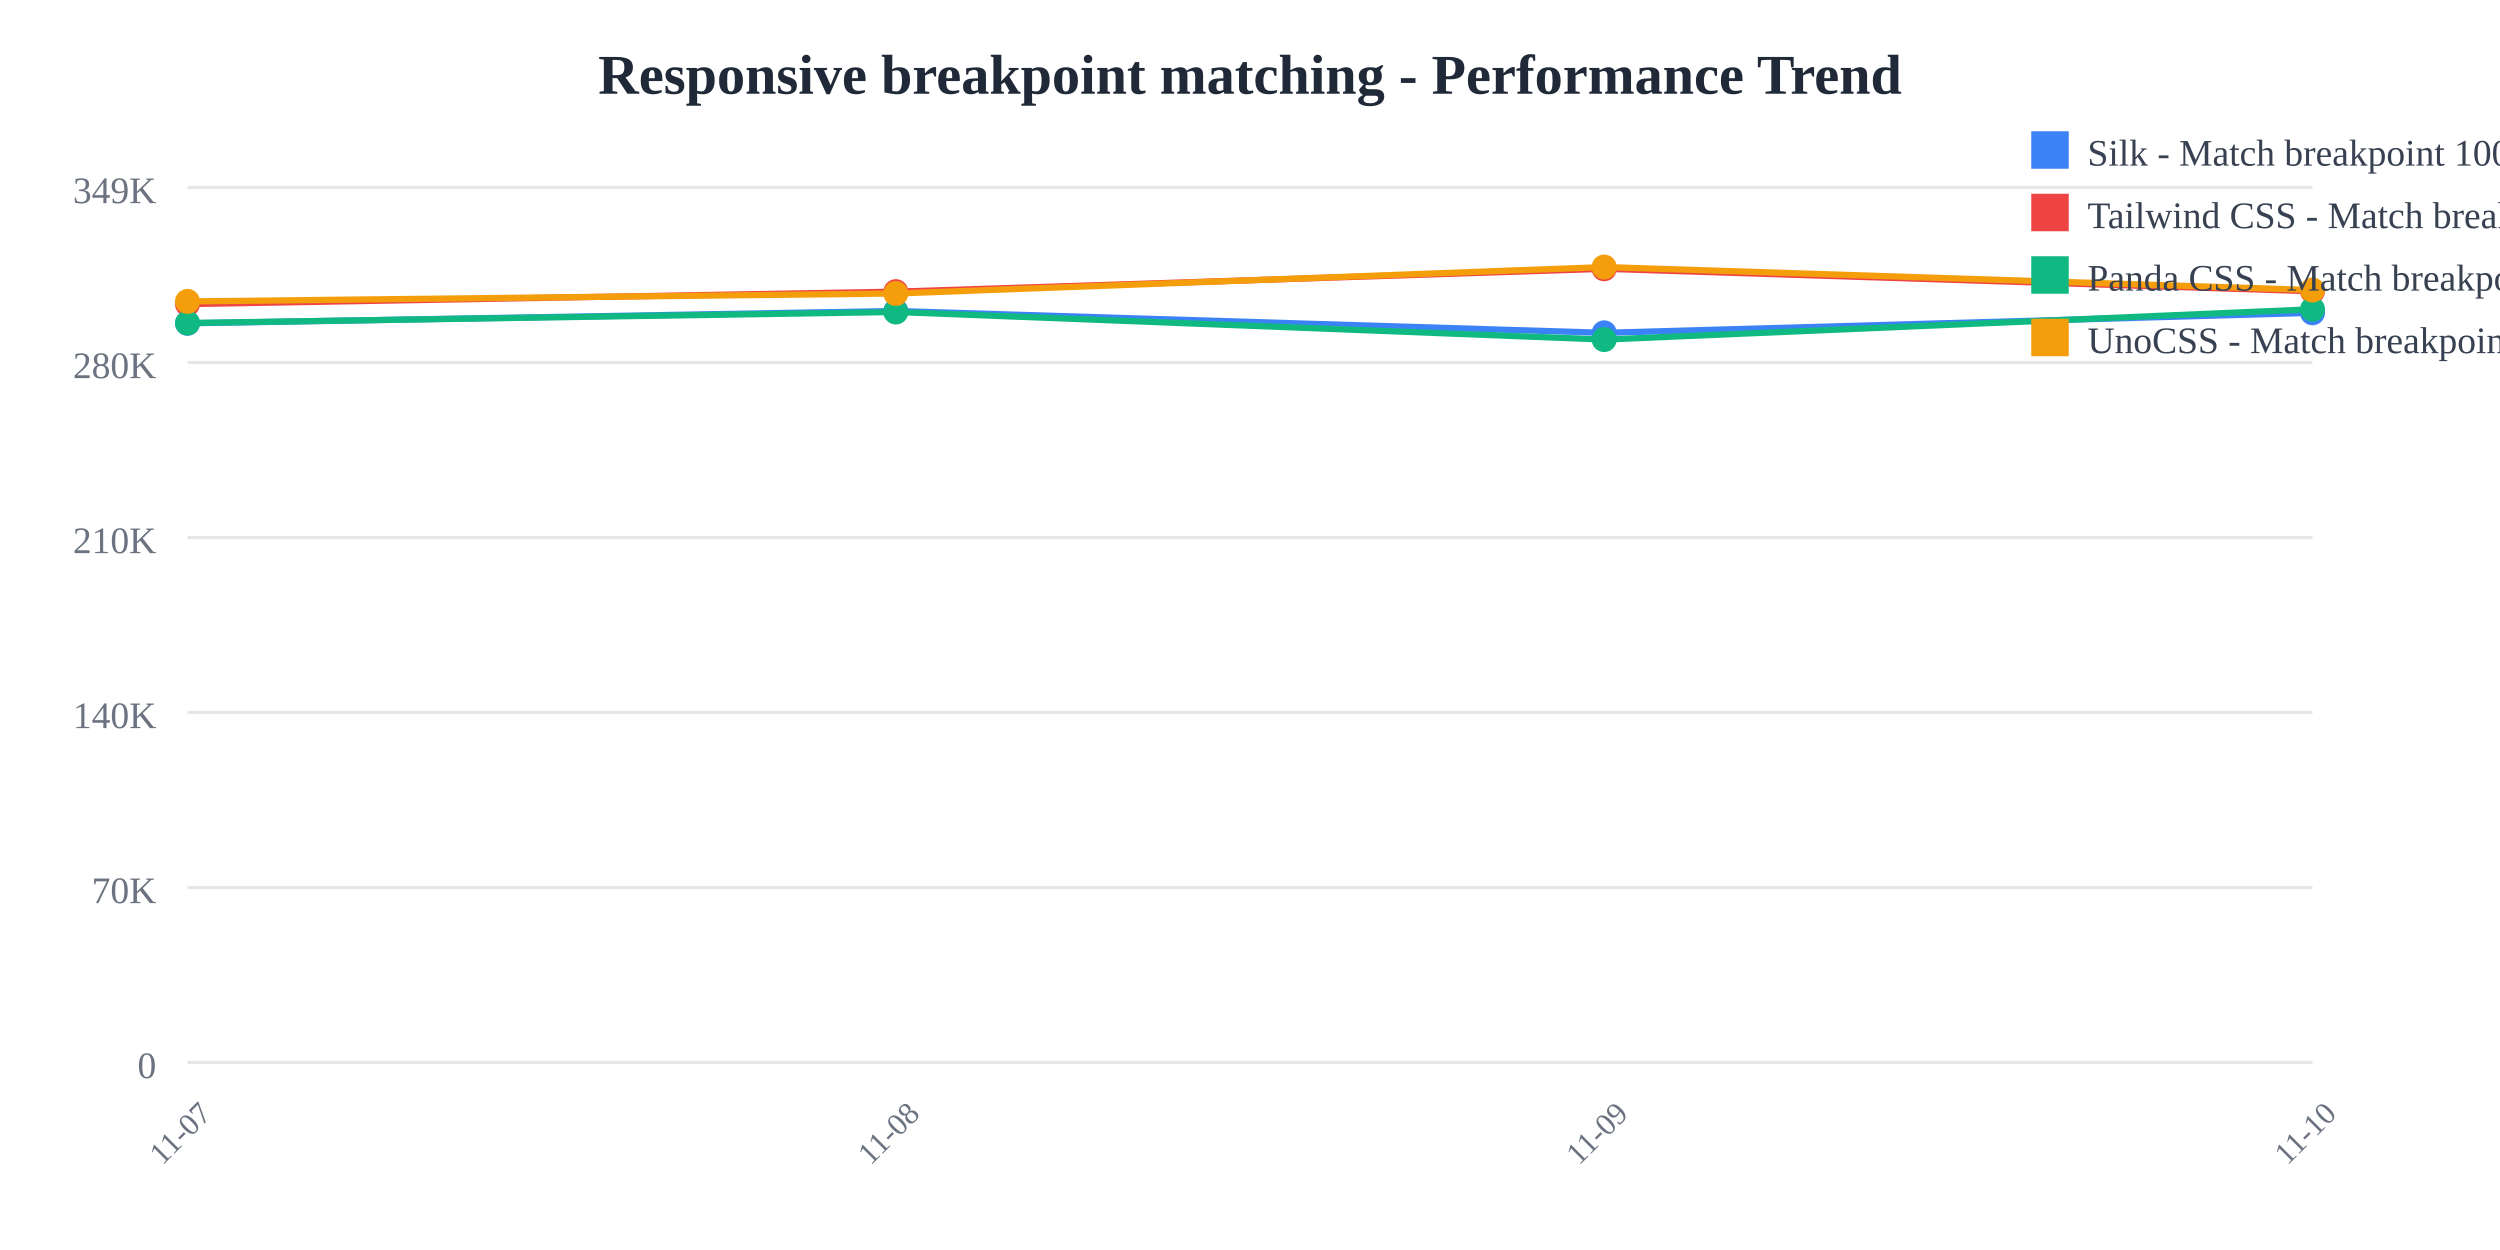
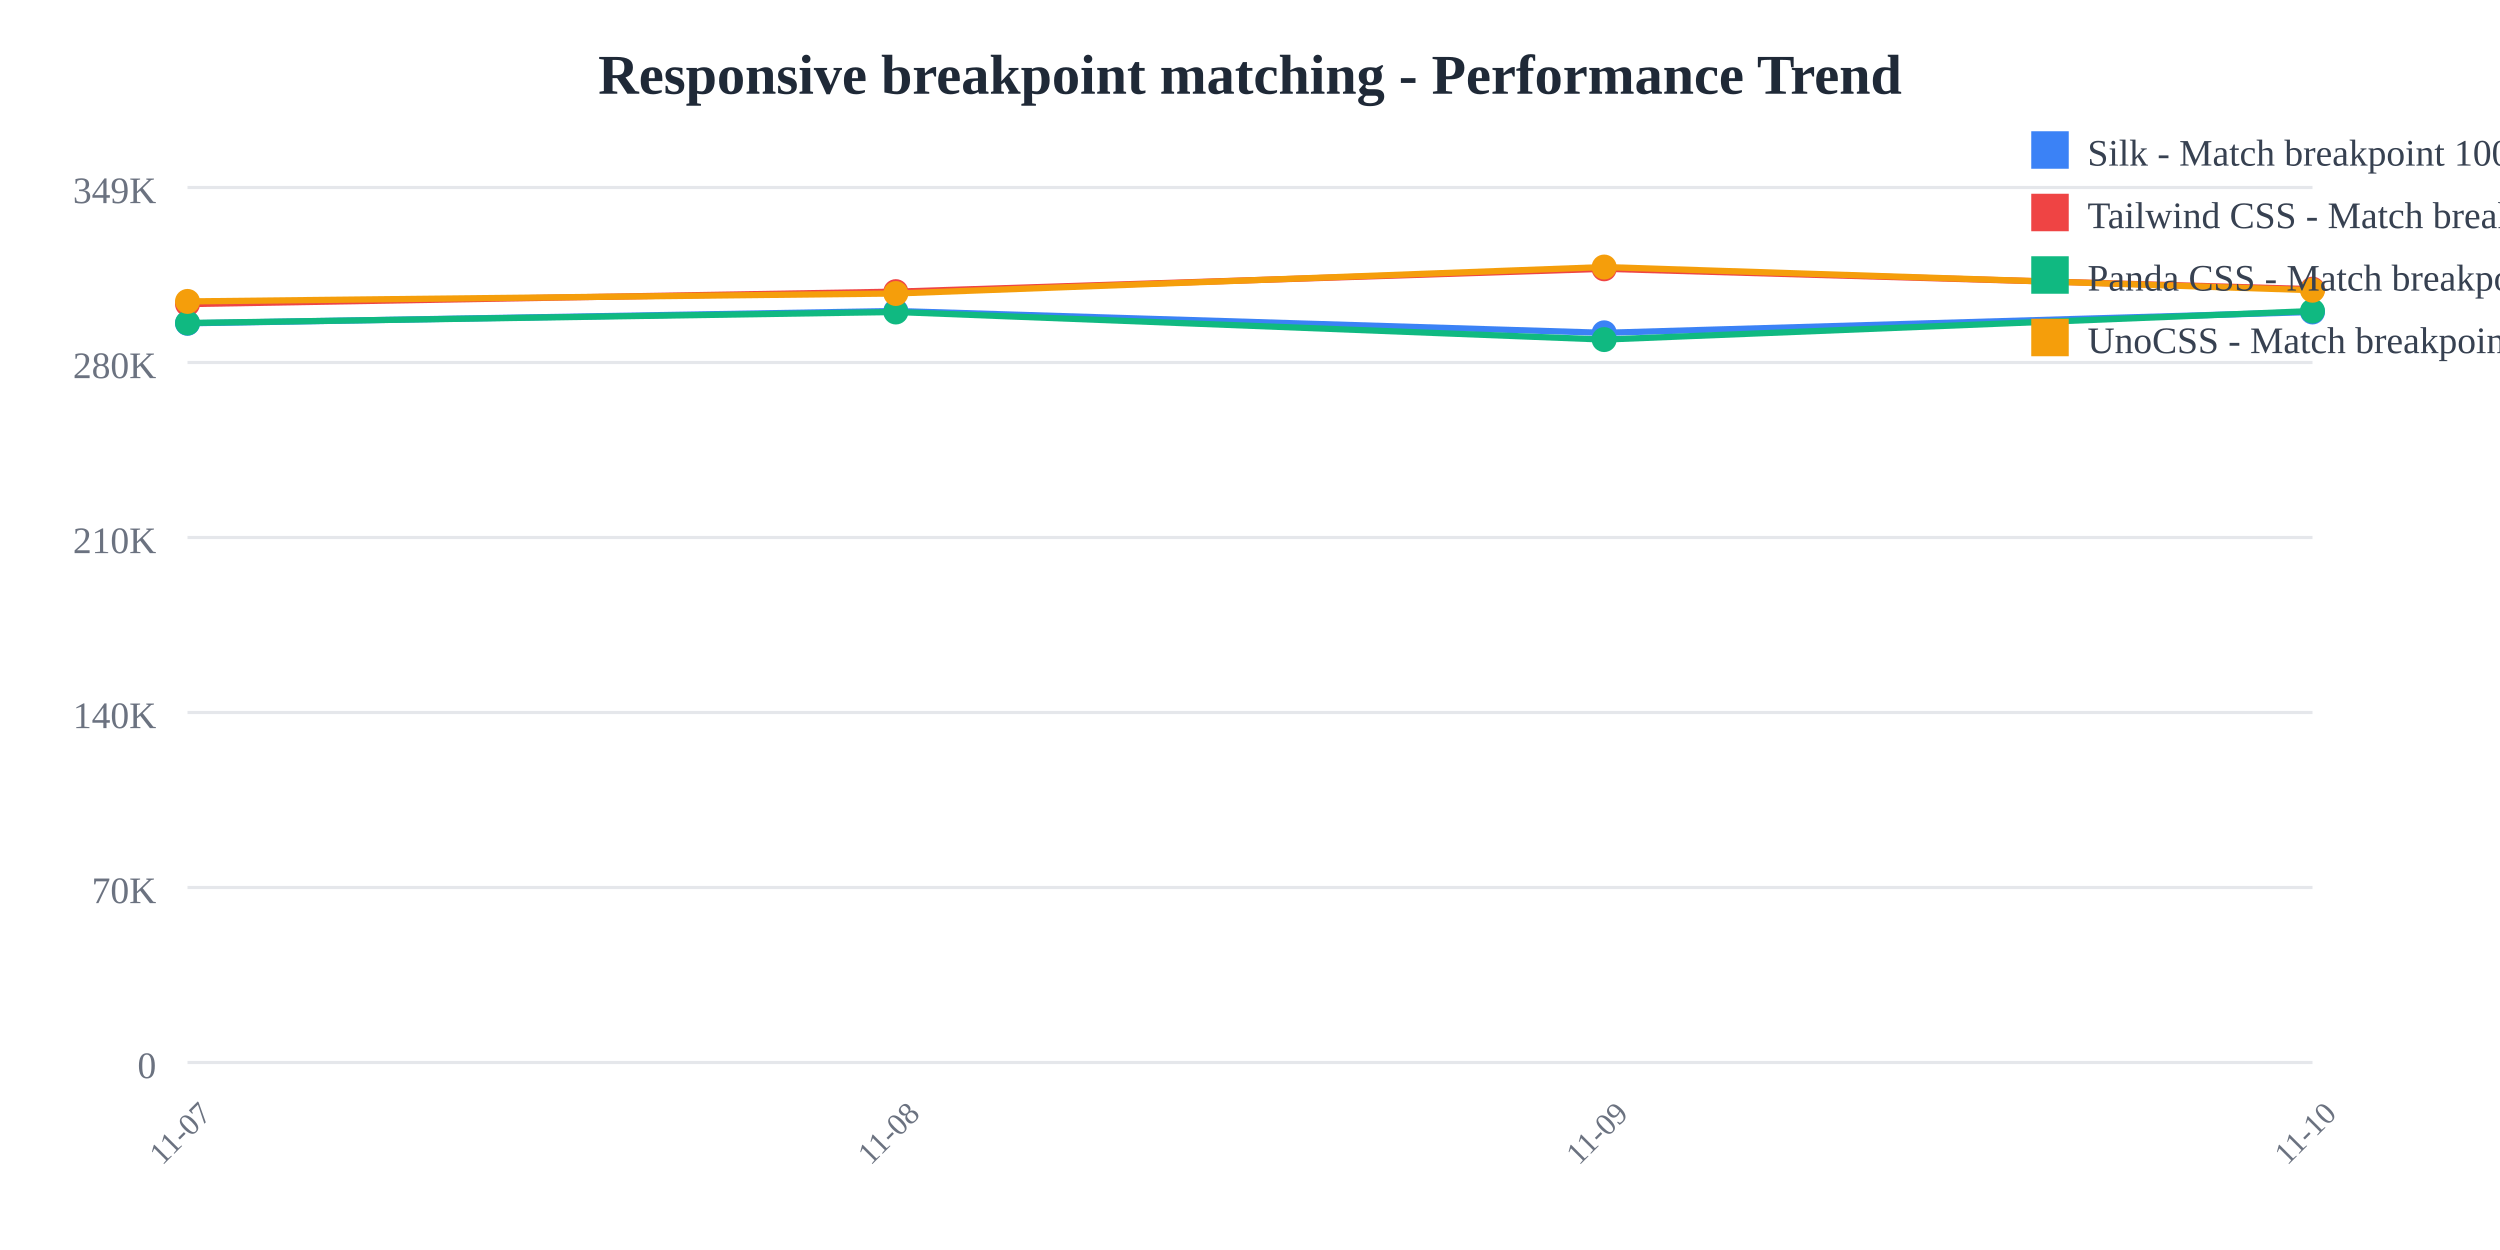
<svg xmlns="http://www.w3.org/2000/svg" width="800" height="400">
  <rect width="800" height="400" fill="white" />
  <text x="400" y="30" text-anchor="middle" font-size="18" font-weight="bold" fill="#1f2937">
    Responsive breakpoint matching - Performance Trend
  </text>
  <line x1="60" y1="60" x2="740" y2="60" stroke="#e5e7eb" stroke-width="1" />
  <text x="50" y="65" text-anchor="end" font-size="12" fill="#6b7280">
    349K
  </text>
  <line x1="60" y1="116" x2="740" y2="116" stroke="#e5e7eb" stroke-width="1" />
  <text x="50" y="121" text-anchor="end" font-size="12" fill="#6b7280">
    280K
  </text>
  <line x1="60" y1="172" x2="740" y2="172" stroke="#e5e7eb" stroke-width="1" />
  <text x="50" y="177" text-anchor="end" font-size="12" fill="#6b7280">
    210K
  </text>
  <line x1="60" y1="228" x2="740" y2="228" stroke="#e5e7eb" stroke-width="1" />
  <text x="50" y="233" text-anchor="end" font-size="12" fill="#6b7280">
    140K
  </text>
  <line x1="60" y1="284" x2="740" y2="284" stroke="#e5e7eb" stroke-width="1" />
  <text x="50" y="289" text-anchor="end" font-size="12" fill="#6b7280">
    70K
  </text>
  <line x1="60" y1="340" x2="740" y2="340" stroke="#e5e7eb" stroke-width="1" />
  <text x="50" y="345" text-anchor="end" font-size="12" fill="#6b7280">
    0
  </text>
  <text x="60" y="365" text-anchor="middle" font-size="10" fill="#6b7280" transform="rotate(-45, 60, 365)">
    11-07
  </text>
  <text x="286.667" y="365" text-anchor="middle" font-size="10" fill="#6b7280" transform="rotate(-45, 286.6667, 365)">
    11-08
  </text>
  <text x="513.333" y="365" text-anchor="middle" font-size="10" fill="#6b7280" transform="rotate(-45, 513.3333, 365)">
    11-09
  </text>
  <text x="740" y="365" text-anchor="middle" font-size="10" fill="#6b7280" transform="rotate(-45, 740, 365)">
    11-10
  </text>
-   <polyline points="60,103.459 286.667,99.519 513.333,106.505 740,100.1" fill="none" stroke="#3b82f6" stroke-width="2" />
+   <polyline points="60,103.459 286.667,99.519 513.333,106.505 740,99.831" fill="none" stroke="#3b82f6" stroke-width="2" />
  <circle cx="60" cy="103.459" r="4" fill="#3b82f6" />
  <circle cx="286.667" cy="99.519" r="4" fill="#3b82f6" />
  <circle cx="513.333" cy="106.505" r="4" fill="#3b82f6" />
-   <circle cx="740" cy="100.1" r="4" fill="#3b82f6" />
-   <polyline points="60,97.306 286.667,93.328 513.333,86.018 740,93.214" fill="none" stroke="#ef4444" stroke-width="2" />
+   <circle cx="740" cy="99.831" r="4" fill="#3b82f6" />
+   <polyline points="60,97.306 286.667,93.328 513.333,86.018 740,92.533" fill="none" stroke="#ef4444" stroke-width="2" />
  <circle cx="60" cy="97.306" r="4" fill="#ef4444" />
  <circle cx="286.667" cy="93.328" r="4" fill="#ef4444" />
  <circle cx="513.333" cy="86.018" r="4" fill="#ef4444" />
-   <circle cx="740" cy="93.214" r="4" fill="#ef4444" />
-   <polyline points="60,103.359 286.667,99.838 513.333,108.665 740,98.962" fill="none" stroke="#10b981" stroke-width="2" />
+   <circle cx="740" cy="92.533" r="4" fill="#ef4444" />
+   <polyline points="60,103.359 286.667,99.838 513.333,108.665 740,99.529" fill="none" stroke="#10b981" stroke-width="2" />
  <circle cx="60" cy="103.359" r="4" fill="#10b981" />
  <circle cx="286.667" cy="99.838" r="4" fill="#10b981" />
  <circle cx="513.333" cy="108.665" r="4" fill="#10b981" />
-   <circle cx="740" cy="98.962" r="4" fill="#10b981" />
-   <polyline points="60,96.456 286.667,93.92 513.333,85.455 740,92.816" fill="none" stroke="#f59e0b" stroke-width="2" />
+   <circle cx="740" cy="99.529" r="4" fill="#10b981" />
+   <polyline points="60,96.456 286.667,93.92 513.333,85.455 740,92.875" fill="none" stroke="#f59e0b" stroke-width="2" />
  <circle cx="60" cy="96.456" r="4" fill="#f59e0b" />
  <circle cx="286.667" cy="93.92" r="4" fill="#f59e0b" />
  <circle cx="513.333" cy="85.455" r="4" fill="#f59e0b" />
-   <circle cx="740" cy="92.816" r="4" fill="#f59e0b" />
+   <circle cx="740" cy="92.875" r="4" fill="#f59e0b" />
  <rect x="650" y="42" width="12" height="12" fill="#3b82f6" />
  <text x="668" y="53" font-size="12" fill="#374151">Silk - Match breakpoint 1000x</text>
  <rect x="650" y="62" width="12" height="12" fill="#ef4444" />
  <text x="668" y="73" font-size="12" fill="#374151">Tailwind CSS - Match breakpoint 1000x</text>
  <rect x="650" y="82" width="12" height="12" fill="#10b981" />
  <text x="668" y="93" font-size="12" fill="#374151">Panda CSS - Match breakpoint 1000x</text>
  <rect x="650" y="102" width="12" height="12" fill="#f59e0b" />
  <text x="668" y="113" font-size="12" fill="#374151">UnoCSS - Match breakpoint 1000x</text>
</svg>
